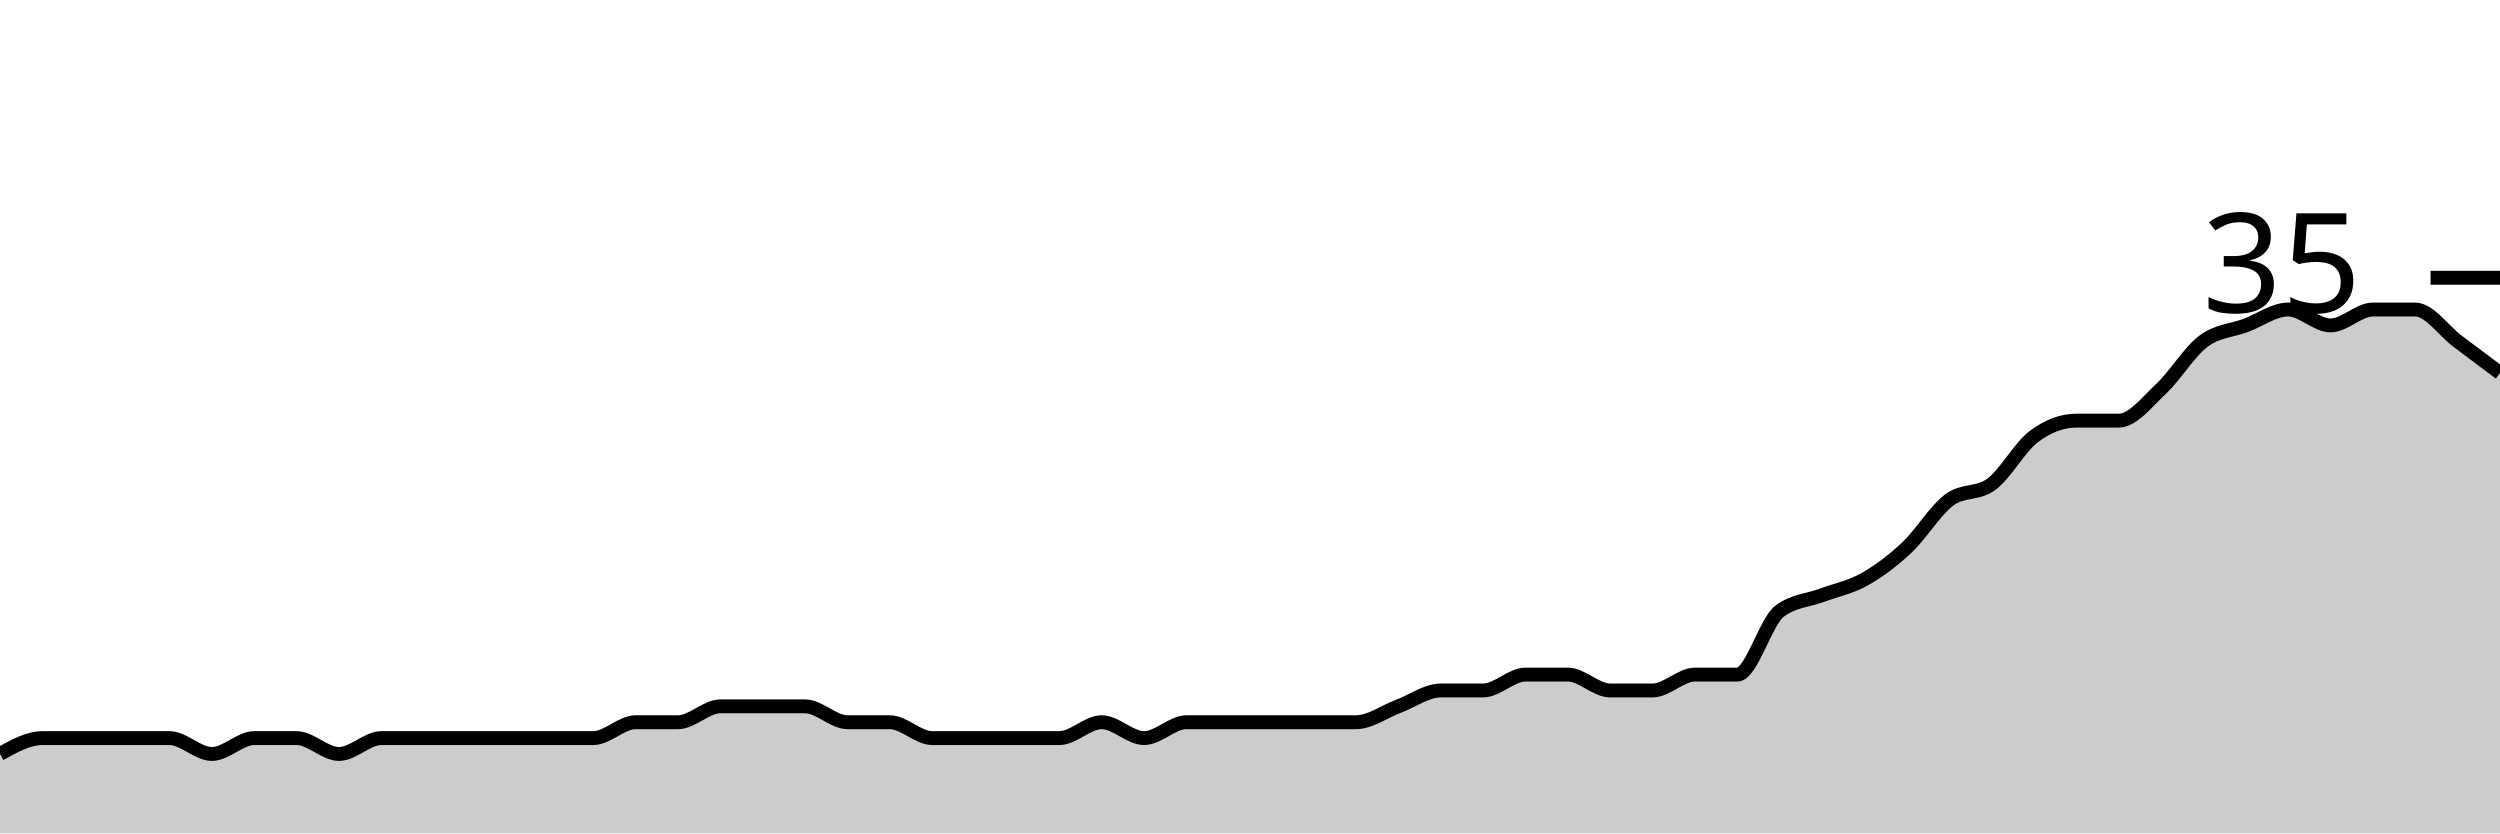
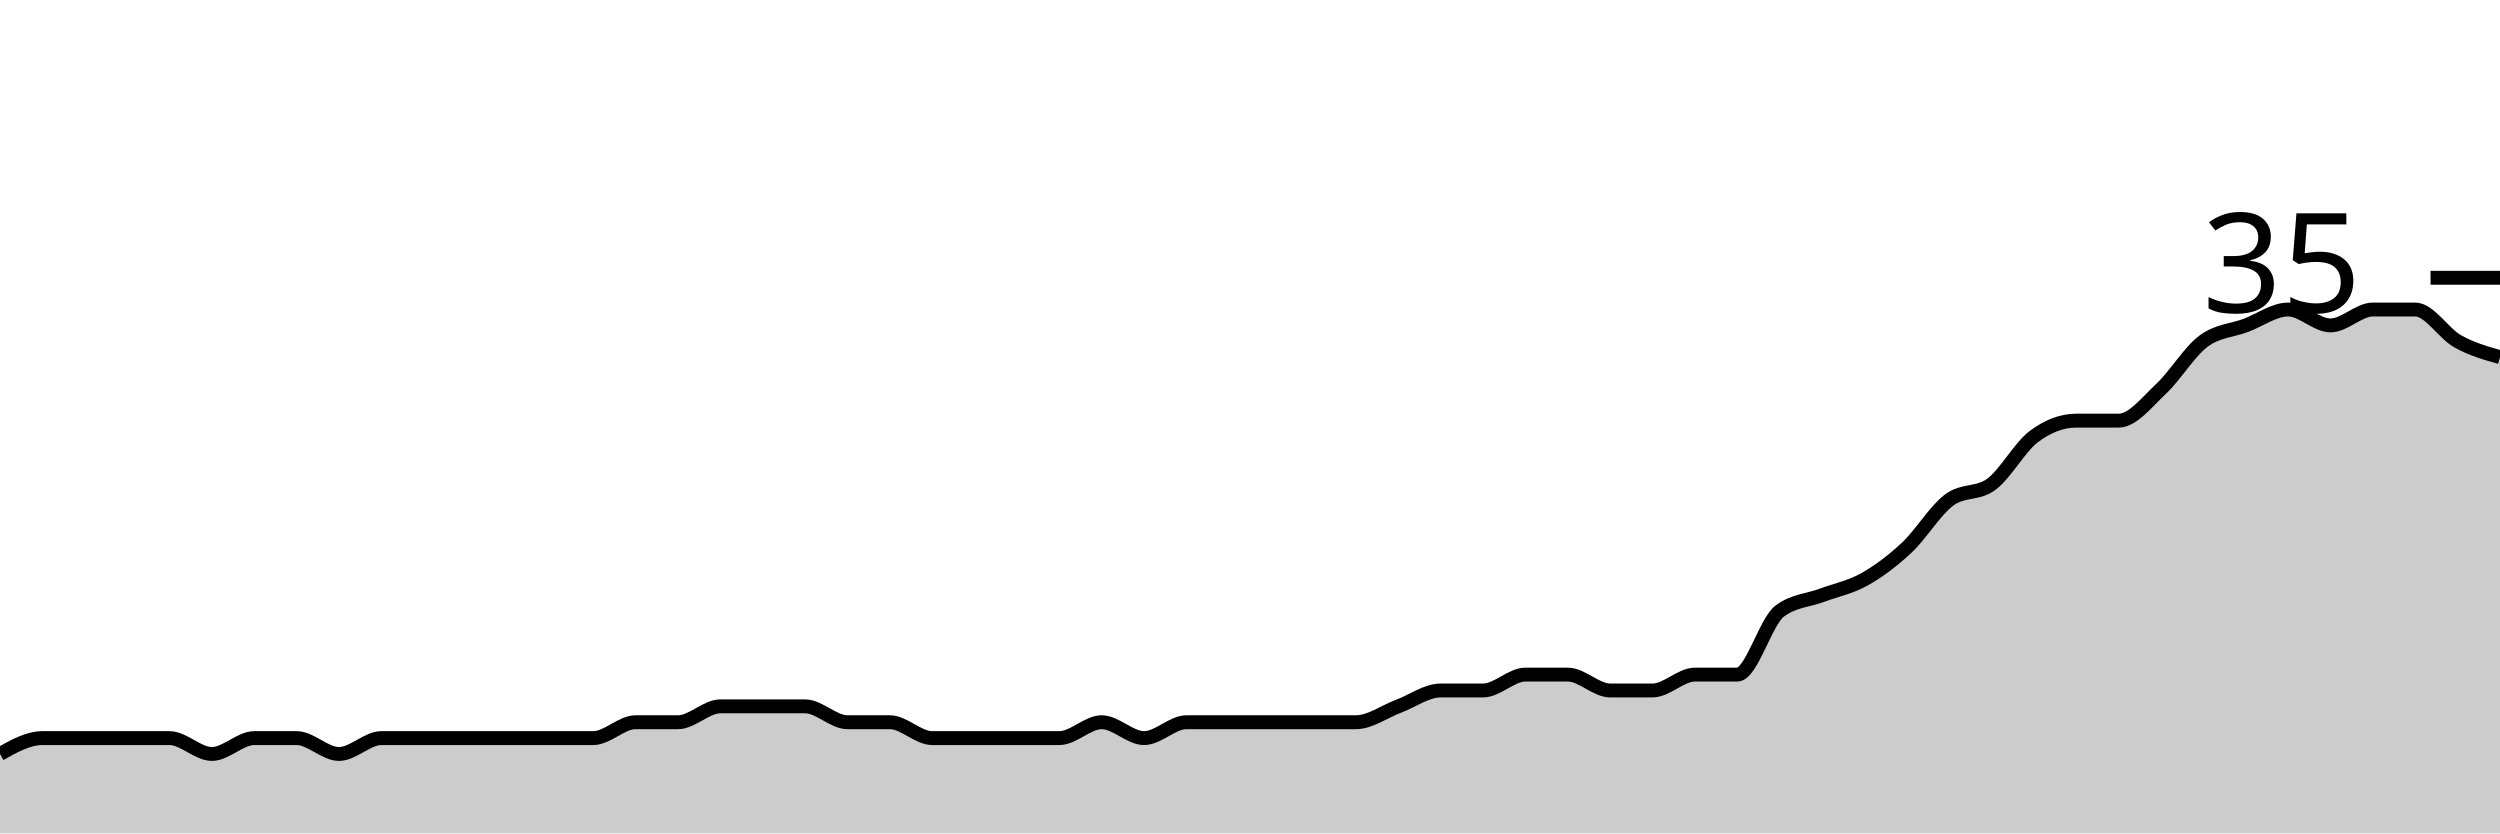
<svg xmlns="http://www.w3.org/2000/svg" viewBox="0 0 180 60">
  <g transform="translate(0,20)">
-     <path class="area" fill="rgba(0, 0, 0, 0.2)" d="M0,34.286C1.017,33.714,2.034,33.143,3.051,33.143C4.068,33.143,5.085,33.143,6.102,33.143C7.119,33.143,8.136,33.143,9.153,33.143C10.169,33.143,11.186,33.143,12.203,33.143C13.22,33.143,14.237,34.286,15.254,34.286C16.271,34.286,17.288,33.143,18.305,33.143C19.322,33.143,20.339,33.143,21.356,33.143C22.373,33.143,23.39,34.286,24.407,34.286C25.424,34.286,26.441,33.143,27.458,33.143C28.475,33.143,29.492,33.143,30.508,33.143C31.525,33.143,32.542,33.143,33.559,33.143C34.576,33.143,35.593,33.143,36.61,33.143C37.627,33.143,38.644,33.143,39.661,33.143C40.678,33.143,41.695,33.143,42.712,33.143C43.729,33.143,44.746,32,45.763,32C46.78,32,47.797,32,48.814,32C49.831,32,50.847,30.857,51.864,30.857C52.881,30.857,53.898,30.857,54.915,30.857C55.932,30.857,56.949,30.857,57.966,30.857C58.983,30.857,60,32,61.017,32C62.034,32,63.051,32,64.068,32C65.085,32,66.102,33.143,67.119,33.143C68.136,33.143,69.153,33.143,70.169,33.143C71.186,33.143,72.203,33.143,73.22,33.143C74.237,33.143,75.254,33.143,76.271,33.143C77.288,33.143,78.305,32,79.322,32C80.339,32,81.356,33.143,82.373,33.143C83.39,33.143,84.407,32,85.424,32C86.441,32,87.458,32,88.475,32C89.492,32,90.508,32,91.525,32C92.542,32,93.559,32,94.576,32C95.593,32,96.61,32,97.627,32C98.644,32,99.661,31.238,100.678,30.857C101.695,30.476,102.712,29.714,103.729,29.714C104.746,29.714,105.763,29.714,106.78,29.714C107.797,29.714,108.814,28.571,109.831,28.571C110.847,28.571,111.864,28.571,112.881,28.571C113.898,28.571,114.915,29.714,115.932,29.714C116.949,29.714,117.966,29.714,118.983,29.714C120,29.714,121.017,28.571,122.034,28.571C123.051,28.571,124.068,28.571,125.085,28.571C126.102,28.571,127.119,24.762,128.136,24C129.153,23.238,130.169,23.238,131.186,22.857C132.203,22.476,133.22,22.286,134.237,21.714C135.254,21.143,136.271,20.381,137.288,19.429C138.305,18.476,139.322,16.762,140.339,16C141.356,15.238,142.373,15.619,143.39,14.857C144.407,14.095,145.424,12.19,146.441,11.429C147.458,10.667,148.475,10.286,149.492,10.286C150.508,10.286,151.525,10.286,152.542,10.286C153.559,10.286,154.576,8.952,155.593,8C156.61,7.048,157.627,5.333,158.644,4.571C159.661,3.81,160.678,3.81,161.695,3.429C162.712,3.048,163.729,2.286,164.746,2.286C165.763,2.286,166.78,3.429,167.797,3.429C168.814,3.429,169.831,2.286,170.847,2.286C171.864,2.286,172.881,2.286,173.898,2.286C174.915,2.286,175.932,3.81,176.949,4.571C177.966,5.333,178.983,6.095,180,6.857L180,40C178.983,40,177.966,40,176.949,40C175.932,40,174.915,40,173.898,40C172.881,40,171.864,40,170.847,40C169.831,40,168.814,40,167.797,40C166.78,40,165.763,40,164.746,40C163.729,40,162.712,40,161.695,40C160.678,40,159.661,40,158.644,40C157.627,40,156.61,40,155.593,40C154.576,40,153.559,40,152.542,40C151.525,40,150.508,40,149.492,40C148.475,40,147.458,40,146.441,40C145.424,40,144.407,40,143.39,40C142.373,40,141.356,40,140.339,40C139.322,40,138.305,40,137.288,40C136.271,40,135.254,40,134.237,40C133.22,40,132.203,40,131.186,40C130.169,40,129.153,40,128.136,40C127.119,40,126.102,40,125.085,40C124.068,40,123.051,40,122.034,40C121.017,40,120,40,118.983,40C117.966,40,116.949,40,115.932,40C114.915,40,113.898,40,112.881,40C111.864,40,110.847,40,109.831,40C108.814,40,107.797,40,106.78,40C105.763,40,104.746,40,103.729,40C102.712,40,101.695,40,100.678,40C99.661,40,98.644,40,97.627,40C96.61,40,95.593,40,94.576,40C93.559,40,92.542,40,91.525,40C90.508,40,89.492,40,88.475,40C87.458,40,86.441,40,85.424,40C84.407,40,83.39,40,82.373,40C81.356,40,80.339,40,79.322,40C78.305,40,77.288,40,76.271,40C75.254,40,74.237,40,73.22,40C72.203,40,71.186,40,70.169,40C69.153,40,68.136,40,67.119,40C66.102,40,65.085,40,64.068,40C63.051,40,62.034,40,61.017,40C60,40,58.983,40,57.966,40C56.949,40,55.932,40,54.915,40C53.898,40,52.881,40,51.864,40C50.847,40,49.831,40,48.814,40C47.797,40,46.78,40,45.763,40C44.746,40,43.729,40,42.712,40C41.695,40,40.678,40,39.661,40C38.644,40,37.627,40,36.61,40C35.593,40,34.576,40,33.559,40C32.542,40,31.525,40,30.508,40C29.492,40,28.475,40,27.458,40C26.441,40,25.424,40,24.407,40C23.39,40,22.373,40,21.356,40C20.339,40,19.322,40,18.305,40C17.288,40,16.271,40,15.254,40C14.237,40,13.22,40,12.203,40C11.186,40,10.169,40,9.153,40C8.136,40,7.119,40,6.102,40C5.085,40,4.068,40,3.051,40C2.034,40,1.017,40,0,40Z" />
-     <path class="line" stroke="black" fill="none" d="M0,34.286C1.017,33.714,2.034,33.143,3.051,33.143C4.068,33.143,5.085,33.143,6.102,33.143C7.119,33.143,8.136,33.143,9.153,33.143C10.169,33.143,11.186,33.143,12.203,33.143C13.22,33.143,14.237,34.286,15.254,34.286C16.271,34.286,17.288,33.143,18.305,33.143C19.322,33.143,20.339,33.143,21.356,33.143C22.373,33.143,23.39,34.286,24.407,34.286C25.424,34.286,26.441,33.143,27.458,33.143C28.475,33.143,29.492,33.143,30.508,33.143C31.525,33.143,32.542,33.143,33.559,33.143C34.576,33.143,35.593,33.143,36.61,33.143C37.627,33.143,38.644,33.143,39.661,33.143C40.678,33.143,41.695,33.143,42.712,33.143C43.729,33.143,44.746,32,45.763,32C46.78,32,47.797,32,48.814,32C49.831,32,50.847,30.857,51.864,30.857C52.881,30.857,53.898,30.857,54.915,30.857C55.932,30.857,56.949,30.857,57.966,30.857C58.983,30.857,60,32,61.017,32C62.034,32,63.051,32,64.068,32C65.085,32,66.102,33.143,67.119,33.143C68.136,33.143,69.153,33.143,70.169,33.143C71.186,33.143,72.203,33.143,73.22,33.143C74.237,33.143,75.254,33.143,76.271,33.143C77.288,33.143,78.305,32,79.322,32C80.339,32,81.356,33.143,82.373,33.143C83.39,33.143,84.407,32,85.424,32C86.441,32,87.458,32,88.475,32C89.492,32,90.508,32,91.525,32C92.542,32,93.559,32,94.576,32C95.593,32,96.61,32,97.627,32C98.644,32,99.661,31.238,100.678,30.857C101.695,30.476,102.712,29.714,103.729,29.714C104.746,29.714,105.763,29.714,106.78,29.714C107.797,29.714,108.814,28.571,109.831,28.571C110.847,28.571,111.864,28.571,112.881,28.571C113.898,28.571,114.915,29.714,115.932,29.714C116.949,29.714,117.966,29.714,118.983,29.714C120,29.714,121.017,28.571,122.034,28.571C123.051,28.571,124.068,28.571,125.085,28.571C126.102,28.571,127.119,24.762,128.136,24C129.153,23.238,130.169,23.238,131.186,22.857C132.203,22.476,133.22,22.286,134.237,21.714C135.254,21.143,136.271,20.381,137.288,19.429C138.305,18.476,139.322,16.762,140.339,16C141.356,15.238,142.373,15.619,143.39,14.857C144.407,14.095,145.424,12.19,146.441,11.429C147.458,10.667,148.475,10.286,149.492,10.286C150.508,10.286,151.525,10.286,152.542,10.286C153.559,10.286,154.576,8.952,155.593,8C156.61,7.048,157.627,5.333,158.644,4.571C159.661,3.81,160.678,3.81,161.695,3.429C162.712,3.048,163.729,2.286,164.746,2.286C165.763,2.286,166.78,3.429,167.797,3.429C168.814,3.429,169.831,2.286,170.847,2.286C171.864,2.286,172.881,2.286,173.898,2.286C174.915,2.286,175.932,3.81,176.949,4.571C177.966,5.333,178.983,6.095,180,6.857" />
+     <path class="area" fill="rgba(0, 0, 0, 0.2)" d="M0,34.286C1.017,33.714,2.034,33.143,3.051,33.143C4.068,33.143,5.085,33.143,6.102,33.143C7.119,33.143,8.136,33.143,9.153,33.143C10.169,33.143,11.186,33.143,12.203,33.143C13.22,33.143,14.237,34.286,15.254,34.286C16.271,34.286,17.288,33.143,18.305,33.143C19.322,33.143,20.339,33.143,21.356,33.143C22.373,33.143,23.39,34.286,24.407,34.286C25.424,34.286,26.441,33.143,27.458,33.143C28.475,33.143,29.492,33.143,30.508,33.143C31.525,33.143,32.542,33.143,33.559,33.143C34.576,33.143,35.593,33.143,36.61,33.143C37.627,33.143,38.644,33.143,39.661,33.143C40.678,33.143,41.695,33.143,42.712,33.143C43.729,33.143,44.746,32,45.763,32C46.78,32,47.797,32,48.814,32C49.831,32,50.847,30.857,51.864,30.857C52.881,30.857,53.898,30.857,54.915,30.857C55.932,30.857,56.949,30.857,57.966,30.857C58.983,30.857,60,32,61.017,32C62.034,32,63.051,32,64.068,32C65.085,32,66.102,33.143,67.119,33.143C68.136,33.143,69.153,33.143,70.169,33.143C71.186,33.143,72.203,33.143,73.22,33.143C74.237,33.143,75.254,33.143,76.271,33.143C77.288,33.143,78.305,32,79.322,32C80.339,32,81.356,33.143,82.373,33.143C83.39,33.143,84.407,32,85.424,32C86.441,32,87.458,32,88.475,32C89.492,32,90.508,32,91.525,32C92.542,32,93.559,32,94.576,32C95.593,32,96.61,32,97.627,32C98.644,32,99.661,31.238,100.678,30.857C101.695,30.476,102.712,29.714,103.729,29.714C104.746,29.714,105.763,29.714,106.78,29.714C107.797,29.714,108.814,28.571,109.831,28.571C110.847,28.571,111.864,28.571,112.881,28.571C113.898,28.571,114.915,29.714,115.932,29.714C116.949,29.714,117.966,29.714,118.983,29.714C120,29.714,121.017,28.571,122.034,28.571C123.051,28.571,124.068,28.571,125.085,28.571C126.102,28.571,127.119,24.762,128.136,24C129.153,23.238,130.169,23.238,131.186,22.857C132.203,22.476,133.22,22.286,134.237,21.714C135.254,21.143,136.271,20.381,137.288,19.429C138.305,18.476,139.322,16.762,140.339,16C141.356,15.238,142.373,15.619,143.39,14.857C144.407,14.095,145.424,12.19,146.441,11.429C147.458,10.667,148.475,10.286,149.492,10.286C150.508,10.286,151.525,10.286,152.542,10.286C153.559,10.286,154.576,8.952,155.593,8C156.61,7.048,157.627,5.333,158.644,4.571C159.661,3.81,160.678,3.81,161.695,3.429C162.712,3.048,163.729,2.286,164.746,2.286C165.763,2.286,166.78,3.429,167.797,3.429C168.814,3.429,169.831,2.286,170.847,2.286C171.864,2.286,172.881,2.286,173.898,2.286C174.915,2.286,175.932,4,176.949,4.571C177.966,5.143,178.983,5.429,180,5.714L180,40C178.983,40,177.966,40,176.949,40C175.932,40,174.915,40,173.898,40C172.881,40,171.864,40,170.847,40C169.831,40,168.814,40,167.797,40C166.78,40,165.763,40,164.746,40C163.729,40,162.712,40,161.695,40C160.678,40,159.661,40,158.644,40C157.627,40,156.61,40,155.593,40C154.576,40,153.559,40,152.542,40C151.525,40,150.508,40,149.492,40C148.475,40,147.458,40,146.441,40C145.424,40,144.407,40,143.39,40C142.373,40,141.356,40,140.339,40C139.322,40,138.305,40,137.288,40C136.271,40,135.254,40,134.237,40C133.22,40,132.203,40,131.186,40C130.169,40,129.153,40,128.136,40C127.119,40,126.102,40,125.085,40C124.068,40,123.051,40,122.034,40C121.017,40,120,40,118.983,40C117.966,40,116.949,40,115.932,40C114.915,40,113.898,40,112.881,40C111.864,40,110.847,40,109.831,40C108.814,40,107.797,40,106.78,40C105.763,40,104.746,40,103.729,40C102.712,40,101.695,40,100.678,40C99.661,40,98.644,40,97.627,40C96.61,40,95.593,40,94.576,40C93.559,40,92.542,40,91.525,40C90.508,40,89.492,40,88.475,40C87.458,40,86.441,40,85.424,40C84.407,40,83.39,40,82.373,40C81.356,40,80.339,40,79.322,40C78.305,40,77.288,40,76.271,40C75.254,40,74.237,40,73.22,40C72.203,40,71.186,40,70.169,40C69.153,40,68.136,40,67.119,40C66.102,40,65.085,40,64.068,40C63.051,40,62.034,40,61.017,40C60,40,58.983,40,57.966,40C56.949,40,55.932,40,54.915,40C53.898,40,52.881,40,51.864,40C50.847,40,49.831,40,48.814,40C47.797,40,46.78,40,45.763,40C44.746,40,43.729,40,42.712,40C41.695,40,40.678,40,39.661,40C38.644,40,37.627,40,36.61,40C35.593,40,34.576,40,33.559,40C32.542,40,31.525,40,30.508,40C29.492,40,28.475,40,27.458,40C26.441,40,25.424,40,24.407,40C23.39,40,22.373,40,21.356,40C20.339,40,19.322,40,18.305,40C17.288,40,16.271,40,15.254,40C14.237,40,13.22,40,12.203,40C11.186,40,10.169,40,9.153,40C8.136,40,7.119,40,6.102,40C5.085,40,4.068,40,3.051,40C2.034,40,1.017,40,0,40Z" />
+     <path class="line" stroke="black" fill="none" d="M0,34.286C1.017,33.714,2.034,33.143,3.051,33.143C4.068,33.143,5.085,33.143,6.102,33.143C7.119,33.143,8.136,33.143,9.153,33.143C10.169,33.143,11.186,33.143,12.203,33.143C13.22,33.143,14.237,34.286,15.254,34.286C16.271,34.286,17.288,33.143,18.305,33.143C19.322,33.143,20.339,33.143,21.356,33.143C22.373,33.143,23.39,34.286,24.407,34.286C25.424,34.286,26.441,33.143,27.458,33.143C28.475,33.143,29.492,33.143,30.508,33.143C31.525,33.143,32.542,33.143,33.559,33.143C34.576,33.143,35.593,33.143,36.61,33.143C37.627,33.143,38.644,33.143,39.661,33.143C40.678,33.143,41.695,33.143,42.712,33.143C43.729,33.143,44.746,32,45.763,32C46.78,32,47.797,32,48.814,32C49.831,32,50.847,30.857,51.864,30.857C52.881,30.857,53.898,30.857,54.915,30.857C55.932,30.857,56.949,30.857,57.966,30.857C58.983,30.857,60,32,61.017,32C62.034,32,63.051,32,64.068,32C65.085,32,66.102,33.143,67.119,33.143C68.136,33.143,69.153,33.143,70.169,33.143C71.186,33.143,72.203,33.143,73.22,33.143C74.237,33.143,75.254,33.143,76.271,33.143C77.288,33.143,78.305,32,79.322,32C80.339,32,81.356,33.143,82.373,33.143C83.39,33.143,84.407,32,85.424,32C86.441,32,87.458,32,88.475,32C89.492,32,90.508,32,91.525,32C92.542,32,93.559,32,94.576,32C95.593,32,96.61,32,97.627,32C98.644,32,99.661,31.238,100.678,30.857C101.695,30.476,102.712,29.714,103.729,29.714C104.746,29.714,105.763,29.714,106.78,29.714C107.797,29.714,108.814,28.571,109.831,28.571C110.847,28.571,111.864,28.571,112.881,28.571C113.898,28.571,114.915,29.714,115.932,29.714C116.949,29.714,117.966,29.714,118.983,29.714C120,29.714,121.017,28.571,122.034,28.571C123.051,28.571,124.068,28.571,125.085,28.571C126.102,28.571,127.119,24.762,128.136,24C129.153,23.238,130.169,23.238,131.186,22.857C132.203,22.476,133.22,22.286,134.237,21.714C135.254,21.143,136.271,20.381,137.288,19.429C138.305,18.476,139.322,16.762,140.339,16C141.356,15.238,142.373,15.619,143.39,14.857C144.407,14.095,145.424,12.19,146.441,11.429C147.458,10.667,148.475,10.286,149.492,10.286C150.508,10.286,151.525,10.286,152.542,10.286C153.559,10.286,154.576,8.952,155.593,8C156.61,7.048,157.627,5.333,158.644,4.571C159.661,3.81,160.678,3.81,161.695,3.429C162.712,3.048,163.729,2.286,164.746,2.286C165.763,2.286,166.78,3.429,167.797,3.429C168.814,3.429,169.831,2.286,170.847,2.286C171.864,2.286,172.881,2.286,173.898,2.286C174.915,2.286,175.932,4,176.949,4.571C177.966,5.143,178.983,5.429,180,5.714" />
    <path class="axis-ceiling" stroke-width="1" stroke="black" fill="none" d="M175,0L180,0" />
    <text class="axis-ceiling-label" font-family="sans-serif" text-anchor="end" font-size="10px" x="170" y="2.5">35</text>
  </g>
</svg>
